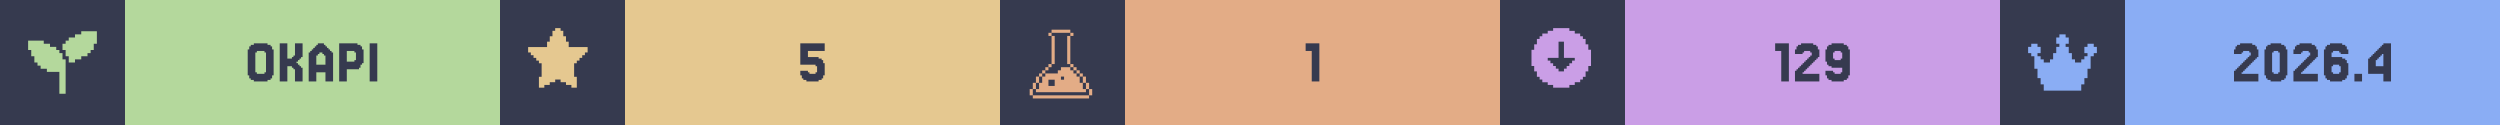
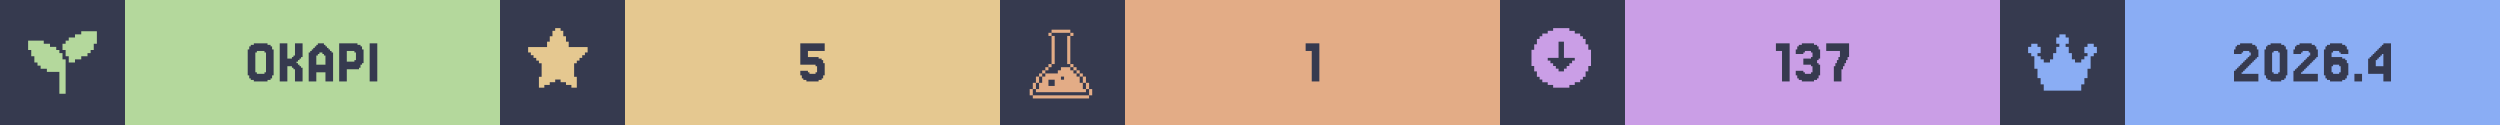
<svg xmlns="http://www.w3.org/2000/svg" width="1200" viewBox="0 0 200 10">
  <g>
    <rect width="200" height="10" fill="#363a4f" />
    <g class="badge" transform="translate(0 0)">
      <path transform="translate(2 2) scale(0.25)" fill="#b4d89c" d="M 18 2 L 18 3 L 16 3 L 16 4 L 14 4 L 14 5 L 13 5 L 13 6 L 12 6 L 12 8 L 13 8 L 13 10 L 14 10 L 14 12 L 16 12 L 16 11 L 18 11 L 18 10 L 20 10 L 20 9 L 21 9 L 21 8 L 22 8 L 22 6 L 23 6 L 23 2 L 18 2 z M 1 5 L 1 8 L 2 8 L 2 10 L 3 10 L 3 12 L 4 12 L 4 13 L 5 13 L 5 14 L 7 14 L 7 15 L 11 15 L 11 22 L 13 22 L 13 11 L 12 11 L 12 9 L 11 9 L 11 8 L 10 8 L 10 7 L 8 7 L 8 6 L 6 6 L 6 5 L 1 5 z" />
      <rect fill="#b4d89c" width="30" height="10" x="10" y="0" />
      <path fill="#363a4f" d="M21.768 6.029V6.272H21.646V6.394H21.402V6.516H20.305V6.394H20.061V6.272H19.939V6.029H19.817V3.955H19.939V3.711H20.061V3.589H20.305V3.467H21.402V3.589H21.646V3.711H21.768V3.955H21.89V6.029ZM20.549 5.785V5.907H21.159V5.785H21.28V4.199H21.159V4.077H20.549V4.199H20.427V5.785Z M23.963 5.297H24.085V5.419H24.207V6.516H23.598V5.541H23.476V5.419H23.354V5.297H22.988V6.516H22.378V3.467H22.988V4.687H23.354V4.565H23.476V4.443H23.598V3.467H24.207V4.565H24.085V4.687H23.963V4.809H23.841V4.931H23.72V5.053H23.841V5.175H23.963Z M26.037 5.175V4.443H25.915V4.321H25.793V4.199H25.549V4.321H25.427V4.443H25.305V5.175ZM24.817 4.199V4.077H24.939V3.955H25.061V3.833H25.183V3.711H25.305V3.589H25.427V3.467H25.915V3.589H26.037V3.711H26.159V3.833H26.28V3.955H26.402V4.077H26.524V4.199H26.646V6.516H26.037V5.785H25.305V6.516H24.695V4.199Z M28.354 4.199V4.077H27.744V4.931H28.354V4.809H28.476V4.199ZM28.72 5.419V5.541H27.744V6.516H27.134V3.467H28.598V3.589H28.841V3.711H28.963V3.955H29.085V5.053H28.963V5.175H28.841V5.419Z M30.183 3.467V6.516H29.573V3.467Z" />
    </g>
    <g class="badge" transform="translate(40 0)">
      <path transform="" fill="#e5c890" d="M5.929 6.145h.216v.866h-.433v-.217H5.28v-.216h-.432v-.216h-.433v.216H3.98v.216h-.433v.217h-.433v-.866h.217V5.063h-.217v-.216H2.9V4.63h-.217v-.216h-.216v-.217H2.25v-.432h1.515v-.433h.216v-.433h.216v-.433h.217V2.25h.433v.216h.216v.433h.216v.433h.217v.433H7.01v.432h-.217v.217h-.216v.216h-.216v.217h-.217v.216H5.93z" />
      <rect fill="#e5c890" width="30" height="10" x="10" y="0" />
      <path fill="#363a4f" d="M24.634 5.663V5.785H24.756V5.907H25.244V5.785H25.366V5.297H25.244V5.175H24.024V3.467H25.976V4.077H24.634V4.565H25.488V4.687H25.732V4.809H25.854V5.053H25.976V6.029H25.854V6.272H25.732V6.394H25.488V6.516H24.512V6.394H24.268V6.272H24.146V6.029H24.024V5.663Z" />
    </g>
    <g class="badge" transform="translate(80 0)">
      <path transform="translate(2 2) scale(0.25)" fill="#e3ac86" d="M 8.502 1.5 L 8.502 2.5 L 14.504 2.5 L 14.504 1.5 L 8.502 1.5 z M 14.504 2.5 L 14.504 3.5 L 15.504 3.5 L 15.504 2.5 L 14.504 2.5 z M 14.504 3.5 L 13.502 3.5 L 13.502 12.502 L 14.504 12.502 L 14.504 3.5 z M 14.504 12.502 L 14.504 13.502 L 15.504 13.502 L 15.504 12.502 L 14.504 12.502 z M 15.504 13.502 L 15.504 14.504 L 16.504 14.504 L 16.504 15.504 L 17.504 15.504 L 17.504 16.504 L 18.504 16.504 L 18.504 15.502 L 17.504 15.502 L 17.504 14.502 L 16.504 14.502 L 16.504 13.502 L 15.504 13.502 z M 18.504 16.504 L 18.504 18.504 L 19.504 18.504 L 19.504 16.504 L 18.504 16.504 z M 19.504 18.504 L 19.504 20.504 L 20.504 20.504 L 20.504 18.504 L 19.504 18.504 z M 20.504 20.504 L 20.504 22.504 L 21.504 22.504 L 21.504 20.504 L 20.504 20.504 z M 19.504 20.504 L 18.504 20.504 L 18.504 18.504 L 17.504 18.504 L 17.504 16.504 L 16.504 16.504 L 16.504 15.504 L 15.504 15.504 L 15.504 14.504 L 14.504 14.504 L 14.504 13.502 L 11.502 13.502 L 11.502 14.504 L 10.502 14.504 L 10.502 15.504 L 6.502 15.504 L 6.502 16.504 L 5.5 16.504 L 5.5 18.504 L 4.5 18.504 L 4.5 20.504 L 3.5 20.504 L 3.5 21.504 L 19.504 21.504 L 19.504 20.504 z M 3.5 20.504 L 3.5 18.504 L 2.5 18.504 L 2.5 20.504 L 3.5 20.504 z M 2.5 20.504 L 1.5 20.504 L 1.5 22.504 L 2.5 22.504 L 2.5 20.504 z M 3.5 18.504 L 4.5 18.504 L 4.5 16.504 L 3.5 16.504 L 3.5 18.504 z M 4.5 16.504 L 5.5 16.504 L 5.5 15.504 L 6.502 15.504 L 6.502 14.504 L 7.502 14.504 L 7.502 13.502 L 6.502 13.502 L 6.502 14.502 L 5.5 14.502 L 5.5 15.502 L 4.5 15.502 L 4.5 16.504 z M 7.502 13.502 L 8.502 13.502 L 8.502 12.502 L 7.502 12.502 L 7.502 13.502 z M 8.502 12.502 L 9.502 12.502 L 9.502 3.5 L 8.502 3.5 L 8.502 12.502 z M 8.502 3.5 L 8.502 2.5 L 7.502 2.5 L 7.502 3.5 L 8.502 3.5 z M 11.502 16.504 L 12.502 16.504 L 12.502 17.504 L 11.502 17.504 L 11.502 16.504 z M 7.502 17.504 L 9.502 17.504 L 9.502 19.504 L 7.502 19.504 L 7.502 17.504 z M 2.5 22.506 L 2.5 23.506 L 20.504 23.506 L 20.504 22.506 L 2.5 22.506 z" />
      <rect fill="#e3ac86" width="30" height="10" x="10" y="0" />
      <path fill="#363a4f" d="M25.549 3.467V6.516H24.939V4.077H24.451V3.467Z" />
    </g>
    <g class="badge" transform="translate(120 0)">
      <path transform="" fill="#ca9ee6" d="M5.55 6.794h.432v-.216h.433v-.216h.216v-.217h.217v-.433h.216V5.28h.217V3.981h-.217v-.433h-.216v-.433h-.217V2.9h-.216v-.217h-.433v-.216h-.433V2.25h-1.298v.216h-.433v.216h-.433V2.9h-.216v.216h-.217v.433h-.216v.433h-.217v1.298h.217v.433h.216v.433h.217v.217h.216v.216h.433v.216h.433v.217h1.298zm-1.083-1.298v-.217h-.216v-.216h-.217v-.216h-.216V4.63h.866V3.332h.432V4.63h.866v.217h-.216v.216h-.217v.216h-.216v.217h-.217v.216h-.432v-.216z" />
      <rect fill="#ca9ee6" width="30" height="10" x="10" y="0" />
-       <path fill="#363a4f" d="M23.11 3.467V6.516H22.5V4.077H22.012V3.467Z M24.329 5.663V5.785H24.207V5.907H25.549V6.516H23.598V5.663H23.72V5.541H23.841V5.419H23.963V5.297H24.085V5.175H24.207V5.053H24.329V4.931H24.451V4.809H24.573V4.687H24.695V4.565H24.817V4.443H24.939V4.199H24.817V4.077H24.329V4.199H24.207V4.321H23.598V3.955H23.72V3.711H23.841V3.589H24.085V3.467H25.061V3.589H25.305V3.711H25.427V3.955H25.549V4.565H25.427V4.687H25.305V4.809H25.183V4.931H25.061V5.053H24.939V5.175H24.817V5.297H24.695V5.419H24.573V5.541H24.451V5.663Z M27.378 4.687V4.199H27.256V4.077H26.768V4.199H26.646V4.687H26.768V4.809H27.256V4.687ZM26.159 6.272V6.029H26.037V5.663H26.646V5.785H26.768V5.907H27.256V5.785H27.378V5.419H26.524V5.297H26.28V5.175H26.159V4.931H26.037V3.955H26.159V3.711H26.28V3.589H26.524V3.467H27.5V3.589H27.744V3.711H27.866V3.955H27.988V6.029H27.866V6.272H27.744V6.394H27.5V6.516H26.524V6.394H26.28V6.272Z" />
+       <path fill="#363a4f" d="M23.171 3.467V6.516H22.561V4.077H22.073V3.467Z M24.268 5.663V5.785H24.39V5.907H24.878V5.785H25V5.297H24.878V5.175H24.268V4.687H24.878V4.565H25V4.199H24.878V4.077H24.39V4.199H24.268V4.321H23.659V3.955H23.78V3.711H23.902V3.589H24.146V3.467H25.122V3.589H25.366V3.711H25.488V3.955H25.61V4.687H25.488V4.809H25.366V5.053H25.488V5.175H25.61V6.029H25.488V6.272H25.366V6.394H25.122V6.516H24.146V6.394H23.902V6.272H23.78V6.029H23.659V5.663Z M26.829 5.297V5.053H26.951V4.809H27.073V4.565H27.195V4.077H26.098V3.467H27.927V4.565H27.805V4.809H27.683V5.053H27.561V5.297H27.439V5.541H27.317V6.516H26.707V5.297Z" />
    </g>
    <g class="badge" transform="translate(160 0)">
      <path transform="translate(2 2) scale(0.25)" fill="#8aadf4" d="M23 7v2h-1v1h-1v4h-1v3h-1v2h-1v2H6v-2H5v-2H4v-3H3v-4H2V9H1V7h1V6h2v1h1v2H4v1h1v1h1v1h2v-1h1V9h1V7h1V6h-1V4h1V3h2v1h1v2h-1v1h1v2h1v2h1v1h2v-1h1v-1h1V9h-1V7h1V6h2v1z" />
      <rect fill="#8aadf4" width="30" height="10" x="10" y="0" />
      <path fill="#363a4f" d="M19.451 5.663V5.785H19.329V5.907H20.671V6.516H18.72V5.663H18.841V5.541H18.963V5.419H19.085V5.297H19.207V5.175H19.329V5.053H19.451V4.931H19.573V4.809H19.695V4.687H19.817V4.565H19.939V4.443H20.061V4.199H19.939V4.077H19.451V4.199H19.329V4.321H18.72V3.955H18.841V3.711H18.963V3.589H19.207V3.467H20.183V3.589H20.427V3.711H20.549V3.955H20.671V4.565H20.549V4.687H20.427V4.809H20.305V4.931H20.183V5.053H20.061V5.175H19.939V5.297H19.817V5.419H19.695V5.541H19.573V5.663Z M22.866 6.029V6.272H22.744V6.394H22.5V6.516H21.646V6.394H21.402V6.272H21.28V6.029H21.159V3.955H21.28V3.711H21.402V3.589H21.646V3.467H22.5V3.589H22.744V3.711H22.866V3.955H22.988V6.029ZM21.89 5.785V5.907H22.256V5.785H22.378V4.199H22.256V4.077H21.89V4.199H21.768V5.785Z M24.207 5.663V5.785H24.085V5.907H25.427V6.516H23.476V5.663H23.598V5.541H23.72V5.419H23.841V5.297H23.963V5.175H24.085V5.053H24.207V4.931H24.329V4.809H24.451V4.687H24.573V4.565H24.695V4.443H24.817V4.199H24.695V4.077H24.207V4.199H24.085V4.321H23.476V3.955H23.598V3.711H23.72V3.589H23.963V3.467H24.939V3.589H25.183V3.711H25.305V3.955H25.427V4.565H25.305V4.687H25.183V4.809H25.061V4.931H24.939V5.053H24.817V5.175H24.695V5.297H24.573V5.419H24.451V5.541H24.329V5.663Z M26.646 5.785V5.907H27.134V5.785H27.256V5.297H27.134V5.175H26.646V5.297H26.524V5.785ZM26.524 4.565H27.378V4.687H27.622V4.809H27.744V5.053H27.866V6.029H27.744V6.272H27.622V6.394H27.378V6.516H26.402V6.394H26.159V6.272H26.037V6.029H25.915V3.955H26.037V3.711H26.159V3.589H26.402V3.467H27.378V3.589H27.622V3.711H27.744V3.955H27.866V4.321H27.256V4.199H27.134V4.077H26.646V4.199H26.524Z M28.963 5.907V6.516H28.354V5.907Z M30.061 4.199V4.077H30.183V3.955H30.305V3.833H30.427V3.711H30.549V3.589H30.671V3.467H31.28V6.516H30.671V5.907H29.451V4.687H29.573V4.565H29.695V4.443H29.817V4.321H29.939V4.199ZM30.305 4.565V4.687H30.183V4.809H30.061V5.297H30.671V4.321H30.549V4.443H30.427V4.565Z" />
    </g>
  </g>
</svg>
